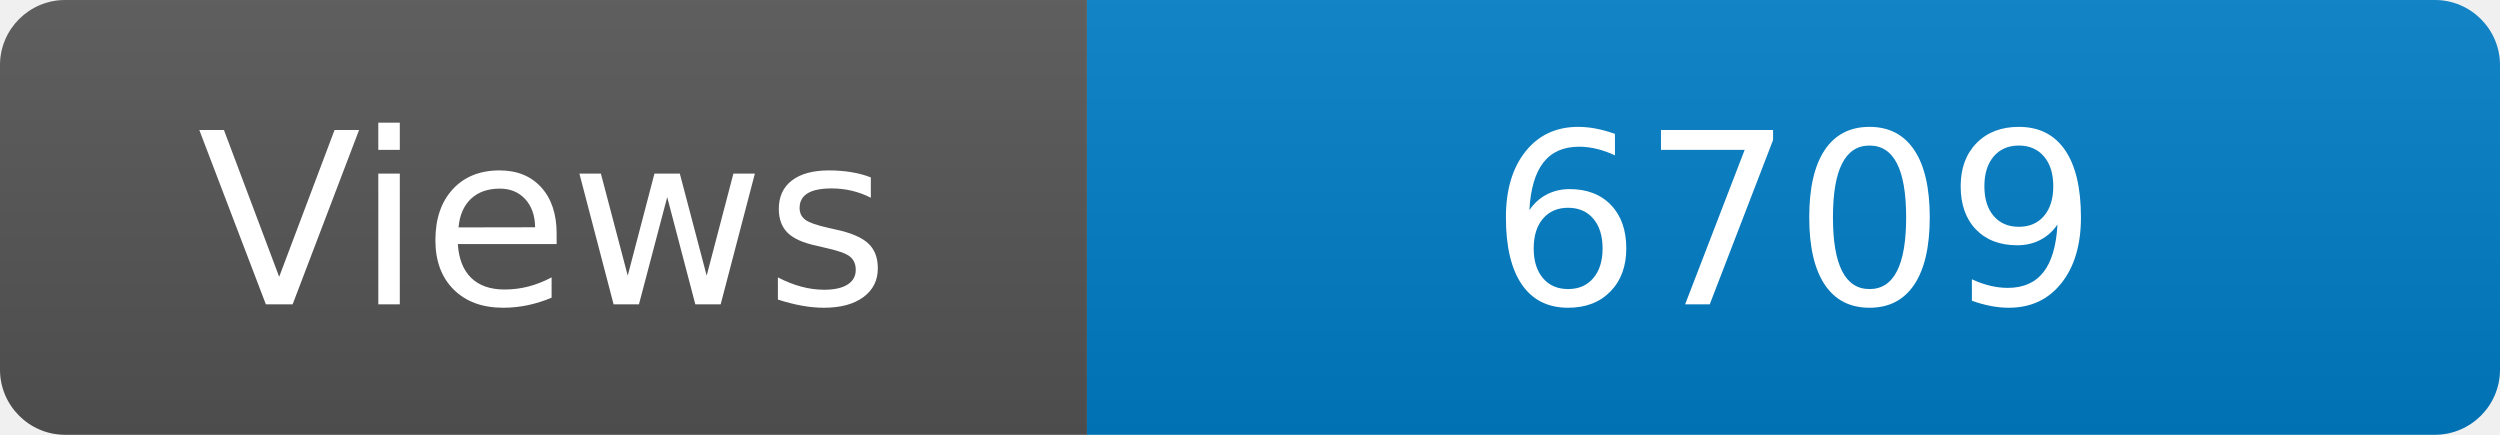
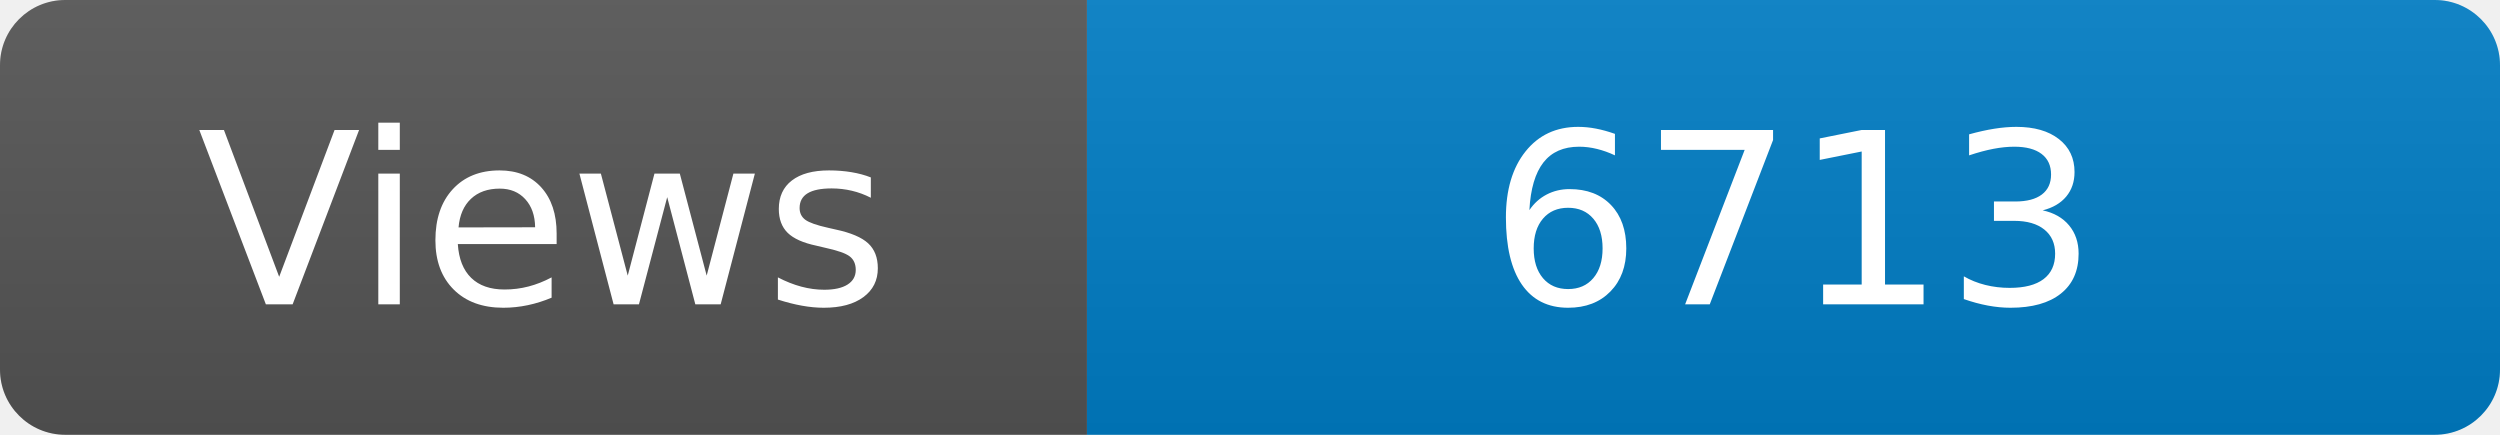
<svg xmlns="http://www.w3.org/2000/svg" width="115" height="20" role="img" aria-label="Maintained?: yes">
  <linearGradient id="s" x2="0" y2="100%">
    <stop offset="0" stop-color="#bbb" stop-opacity=".1" />
    <stop offset="1" stop-opacity=".1" />
  </linearGradient>
  <clipPath id="r">
    <rect width="115" height="20" rx="3" fill="#fff" />
  </clipPath>
  <g clip-path="url(#r)">
    <rect width="50" height="20" fill="#555" />
    <rect x="50" width="160" height="20" fill="#007ec6" />
    <rect width="115" height="20" fill="url(#s)" />
  </g>
  <g fill="#fff" text-anchor="middle" font-family="Verdana,Geneva,DejaVu Sans,sans-serif" font-size="110">
    <text x="250" y="140" transform="scale(.1)" fill="#fff">Views</text>
-     <text x="825" y="140" transform="scale(.1)" fill="#fff">6709</text>
+     <text x="825" y="140" transform="scale(.1)" fill="#fff">6713</text>
  </g>
</svg>
